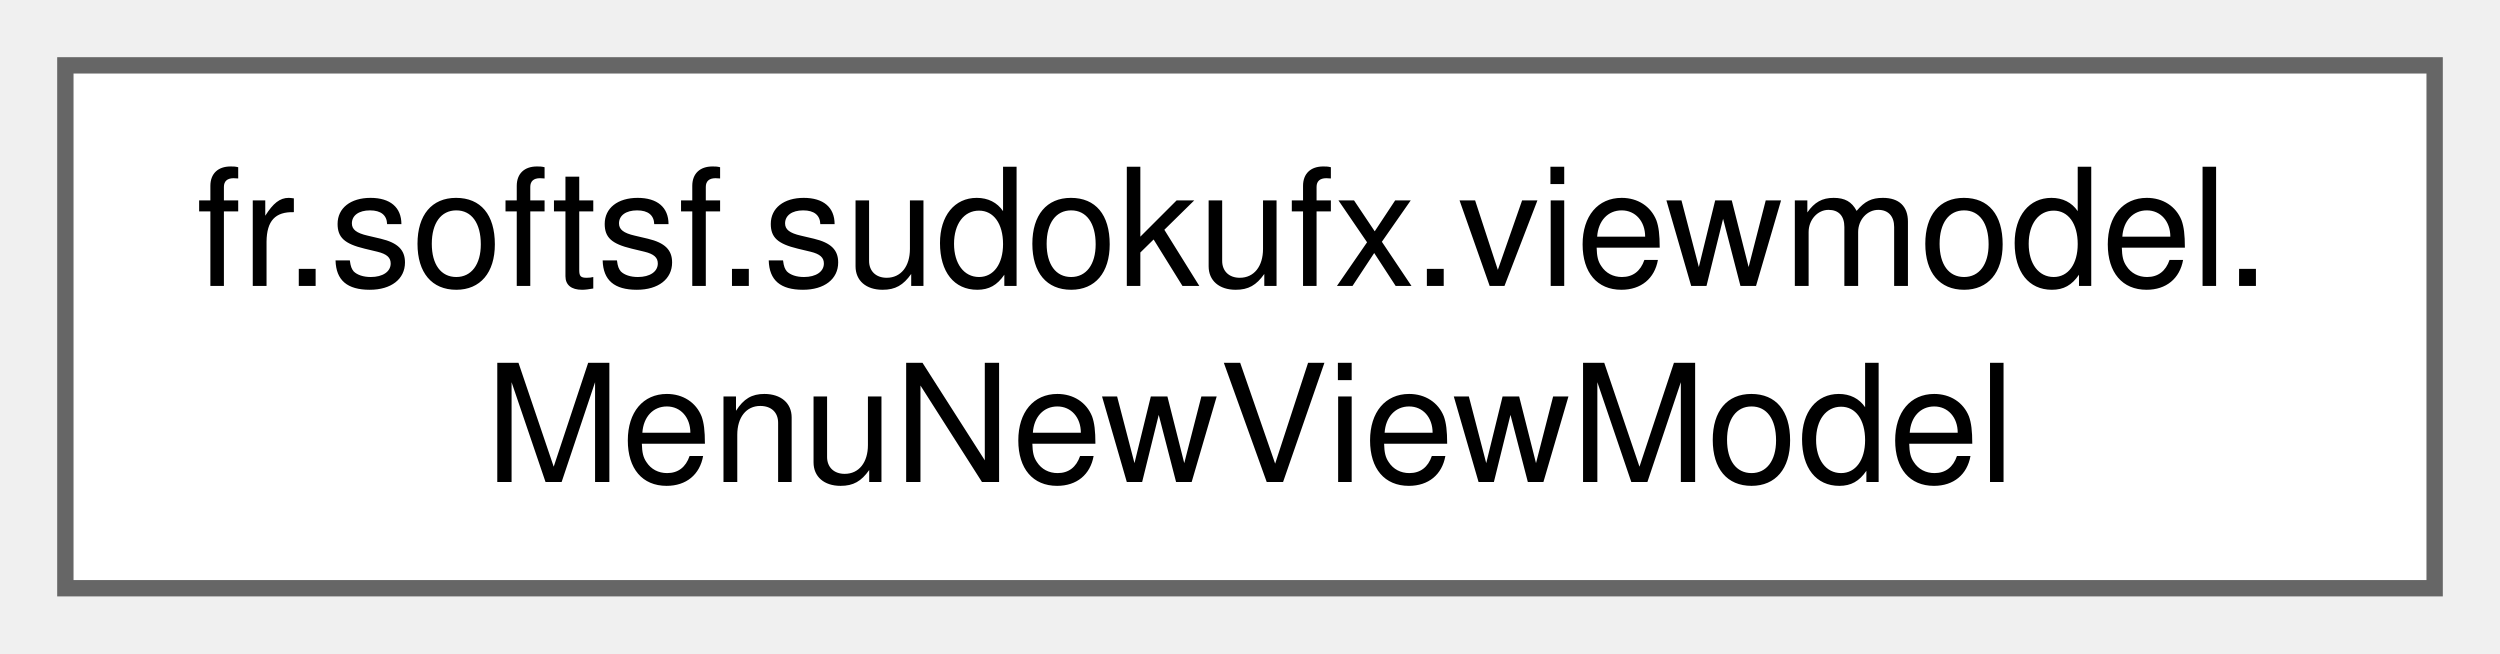
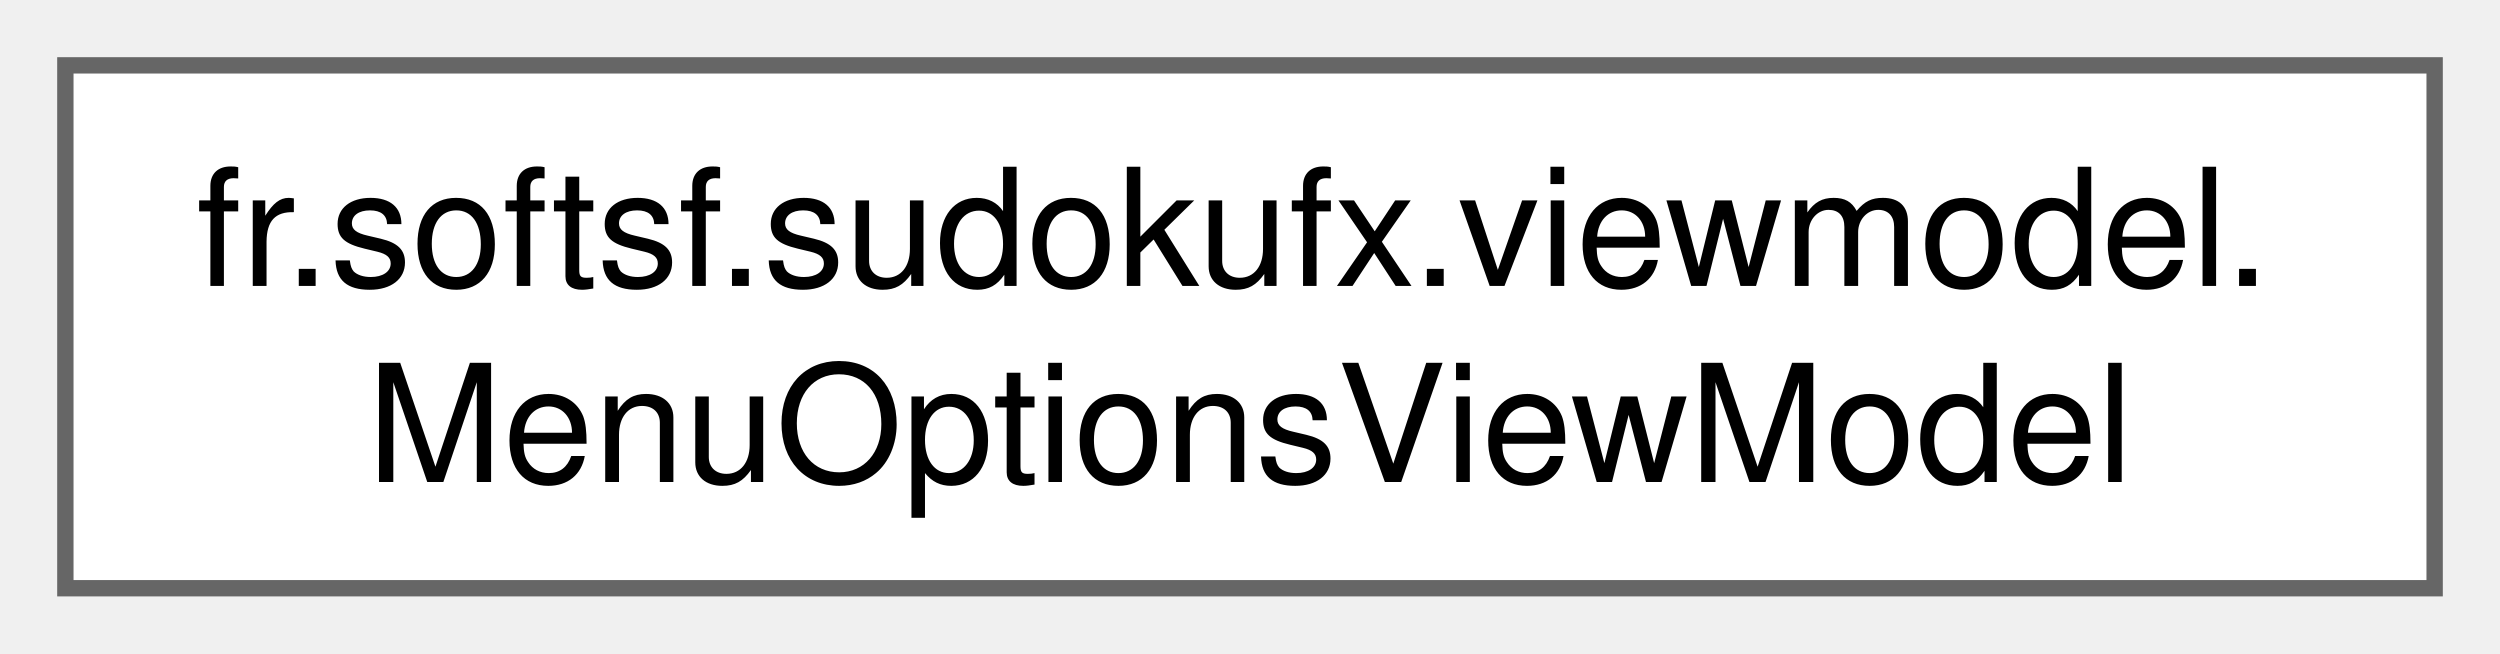
<svg xmlns="http://www.w3.org/2000/svg" xmlns:xlink="http://www.w3.org/1999/xlink" width="153pt" height="40pt" viewBox="0.00 0.00 153.00 40.00">
  <g id="graph0" class="graph" transform="scale(1 1) rotate(0) translate(4 36)">
    <g id="Node000000" class="node">
      <g id="a_Node000000">
-         <a xlink:href="classfr_1_1softsf_1_1sudokufx_1_1viewmodel_1_1_menu_new_view_model.html" target="_top" xlink:title="ViewModel for managing the &quot;New&quot; menu UI state, accessibility labels, and update status.">
+         <a xlink:href="classfr_1_1softsf_1_1sudokufx_1_1viewmodel_1_1_menu_options_view_model.html" target="_top" xlink:title="ViewModel managing menu options UI state and accessibility strings.">
          <polygon fill="white" stroke="#666666" points="145,-32 0,-32 0,0 145,0 145,-32" />
          <text text-anchor="start" x="8" y="-18.5" font-family="Helvetica,sans-Serif" font-size="10.00">fr.softsf.sudokufx.viewmodel.</text>
-           <text text-anchor="middle" x="72.5" y="-6.5" font-family="Helvetica,sans-Serif" font-size="10.00">MenuNewViewModel</text>
+           <text text-anchor="middle" x="72.5" y="-6.5" font-family="Helvetica,sans-Serif" font-size="10.00">MenuOptionsViewModel</text>
        </a>
      </g>
    </g>
  </g>
</svg>
